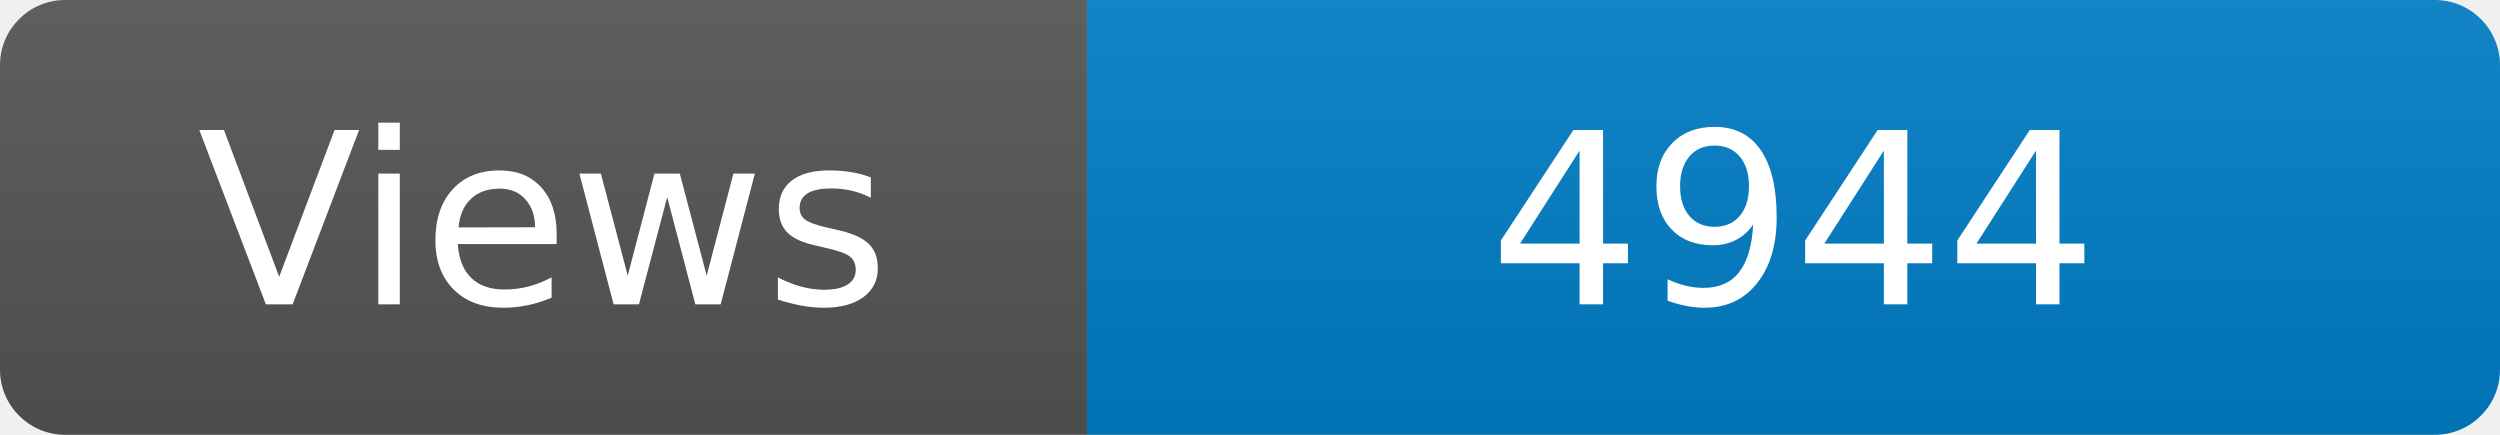
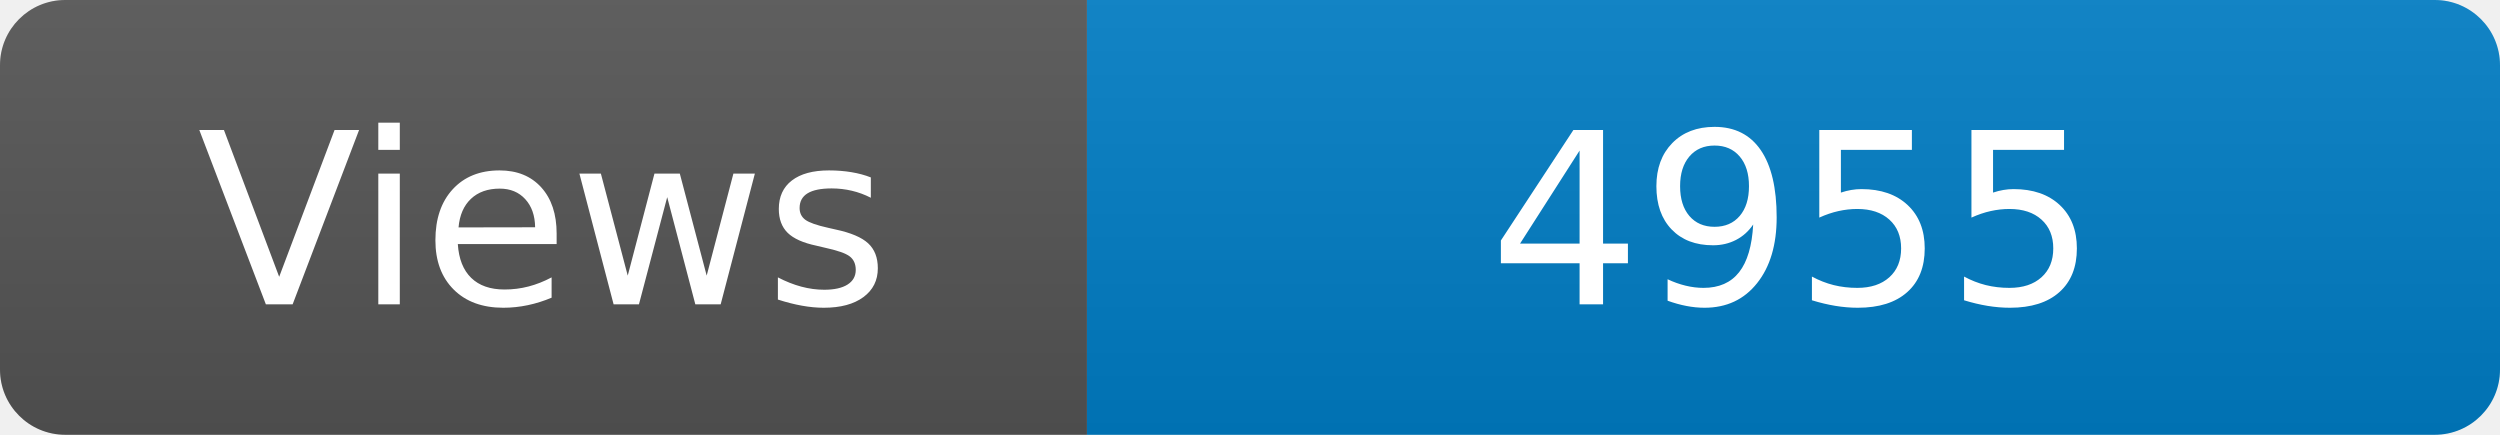
<svg xmlns="http://www.w3.org/2000/svg" width="115" height="20" role="img" aria-label="Maintained?: yes">
  <linearGradient id="s" x2="0" y2="100%">
    <stop offset="0" stop-color="#bbb" stop-opacity=".1" />
    <stop offset="1" stop-opacity=".1" />
  </linearGradient>
  <clipPath id="r">
    <rect width="115" height="20" rx="3" fill="#fff" />
  </clipPath>
  <g clip-path="url(#r)">
    <rect width="50" height="20" fill="#555" />
    <rect x="50" width="160" height="20" fill="#007ec6" />
    <rect width="115" height="20" fill="url(#s)" />
  </g>
  <g fill="#fff" text-anchor="middle" font-family="Verdana,Geneva,DejaVu Sans,sans-serif" font-size="110">
    <text x="250" y="140" transform="scale(.1)" fill="#fff">Views</text>
-     <text x="825" y="140" transform="scale(.1)" fill="#fff">4944</text>
+     <text x="825" y="140" transform="scale(.1)" fill="#fff">4955</text>
  </g>
</svg>
